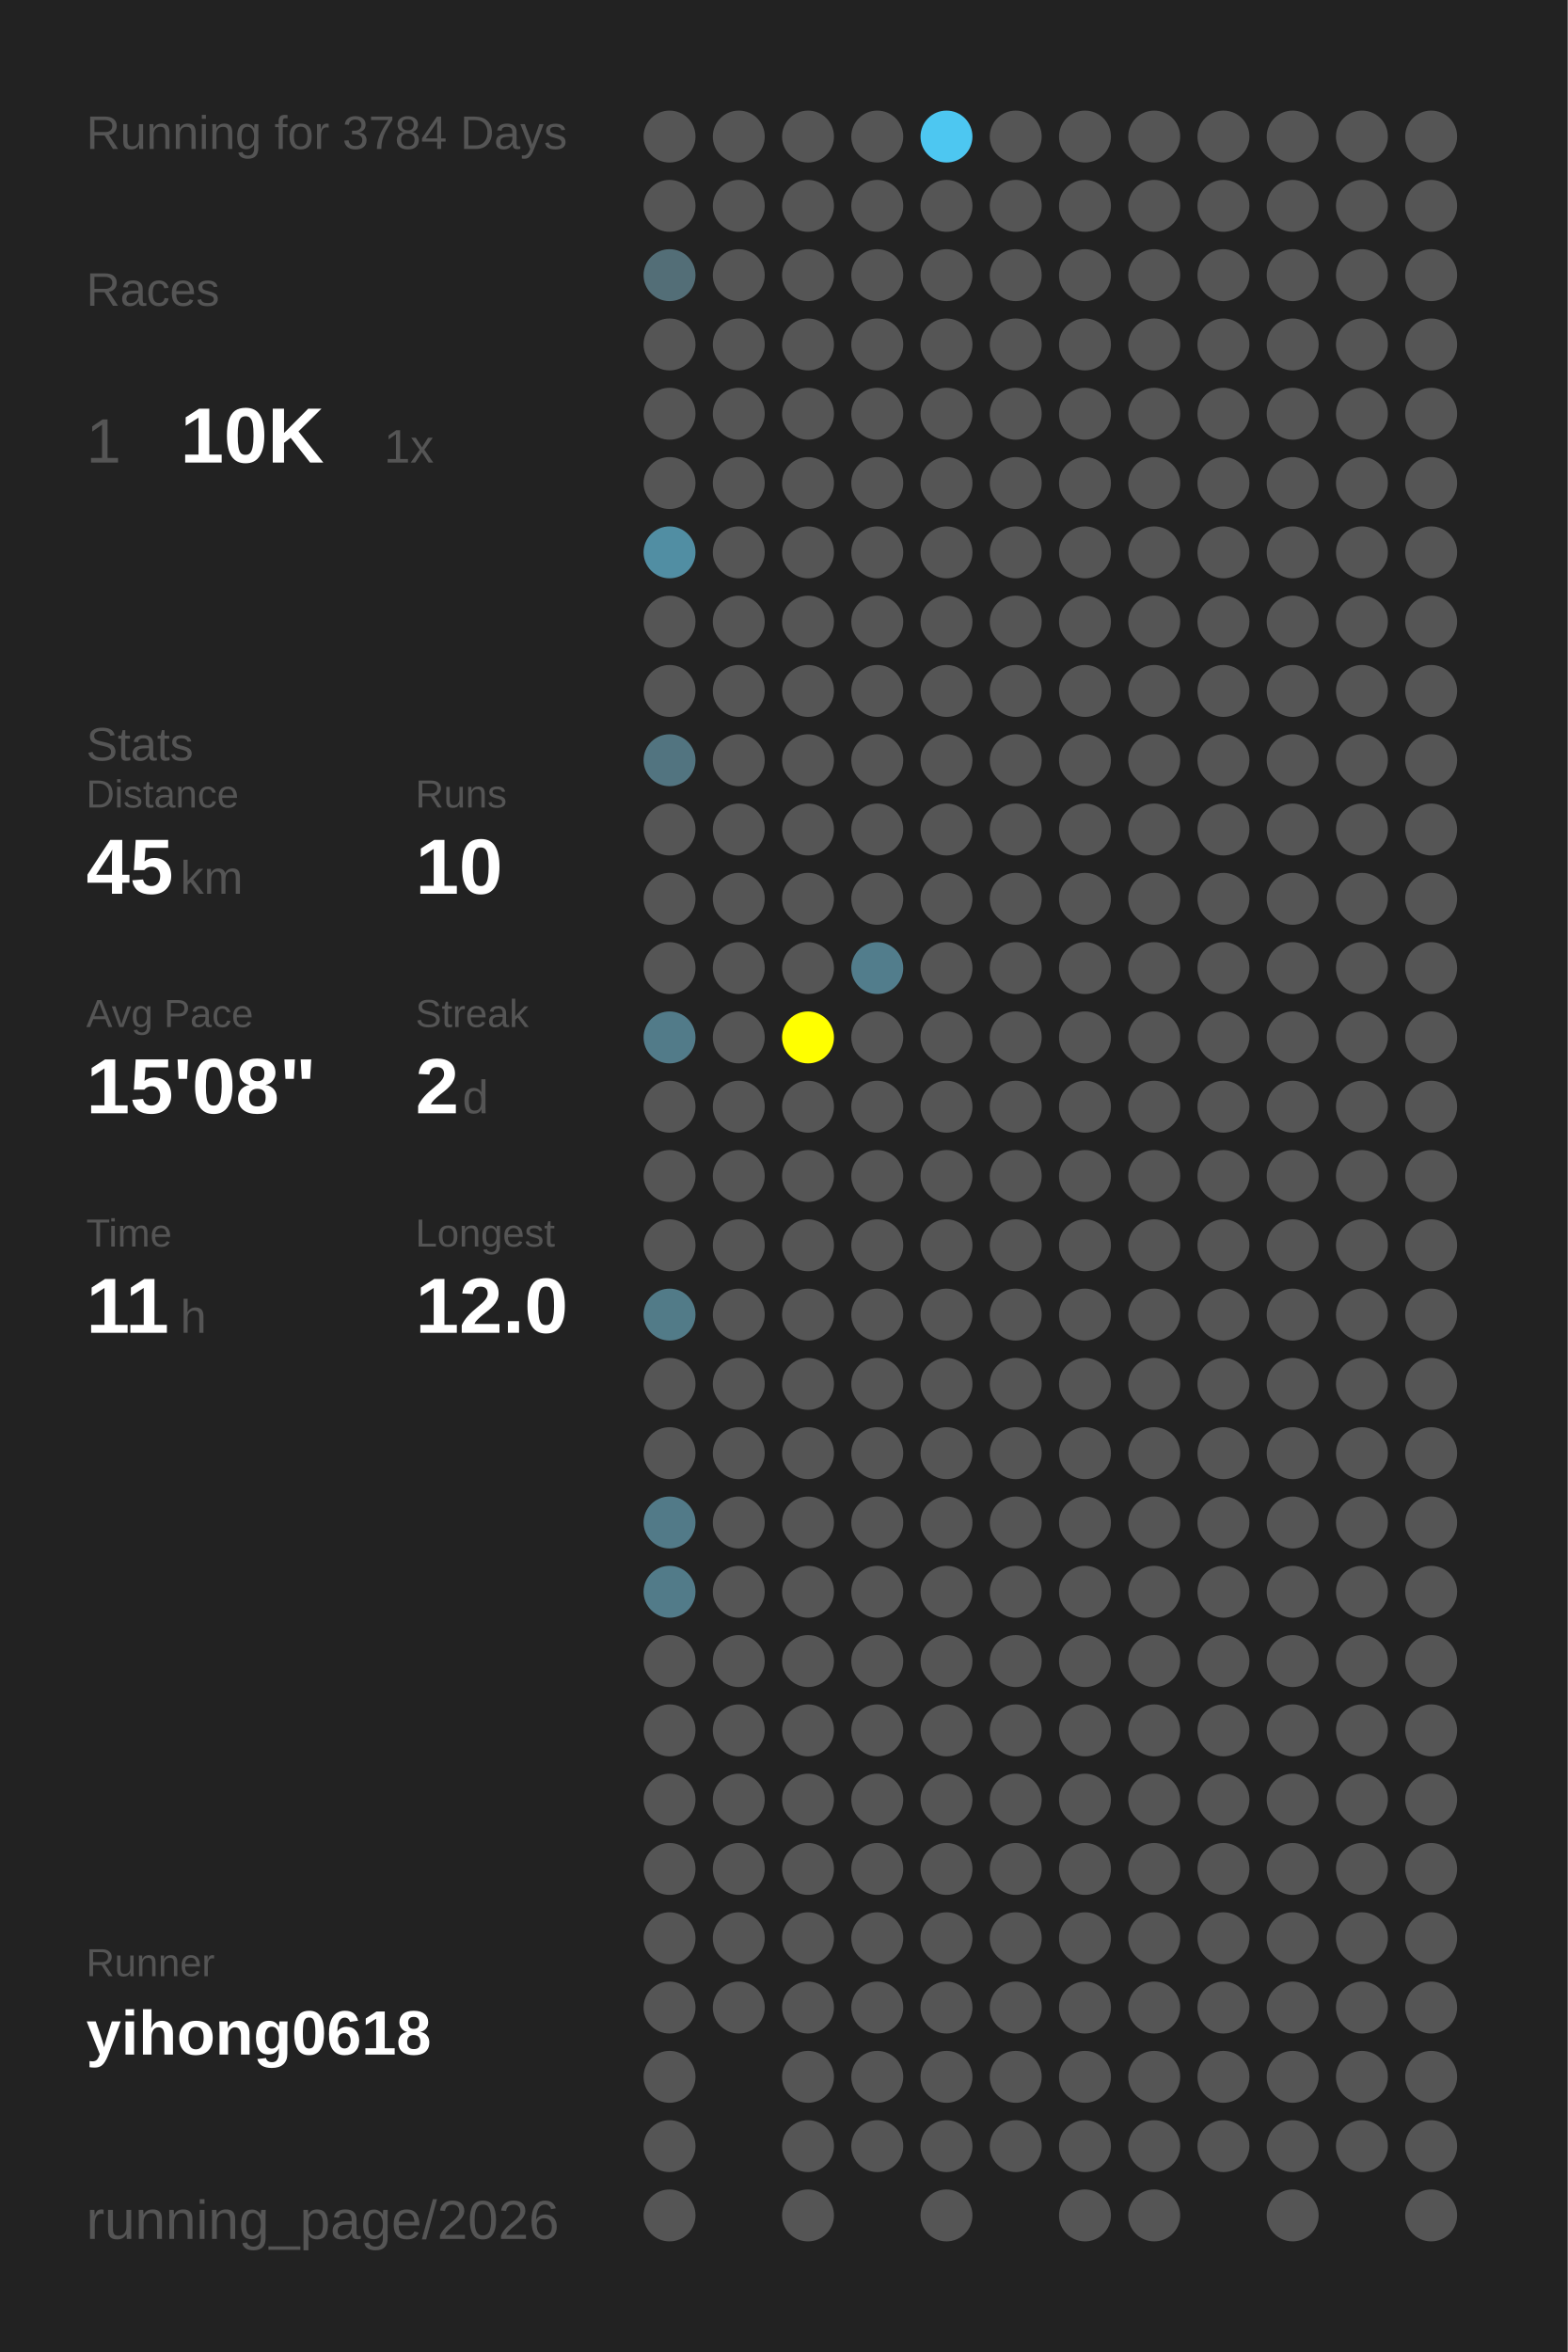
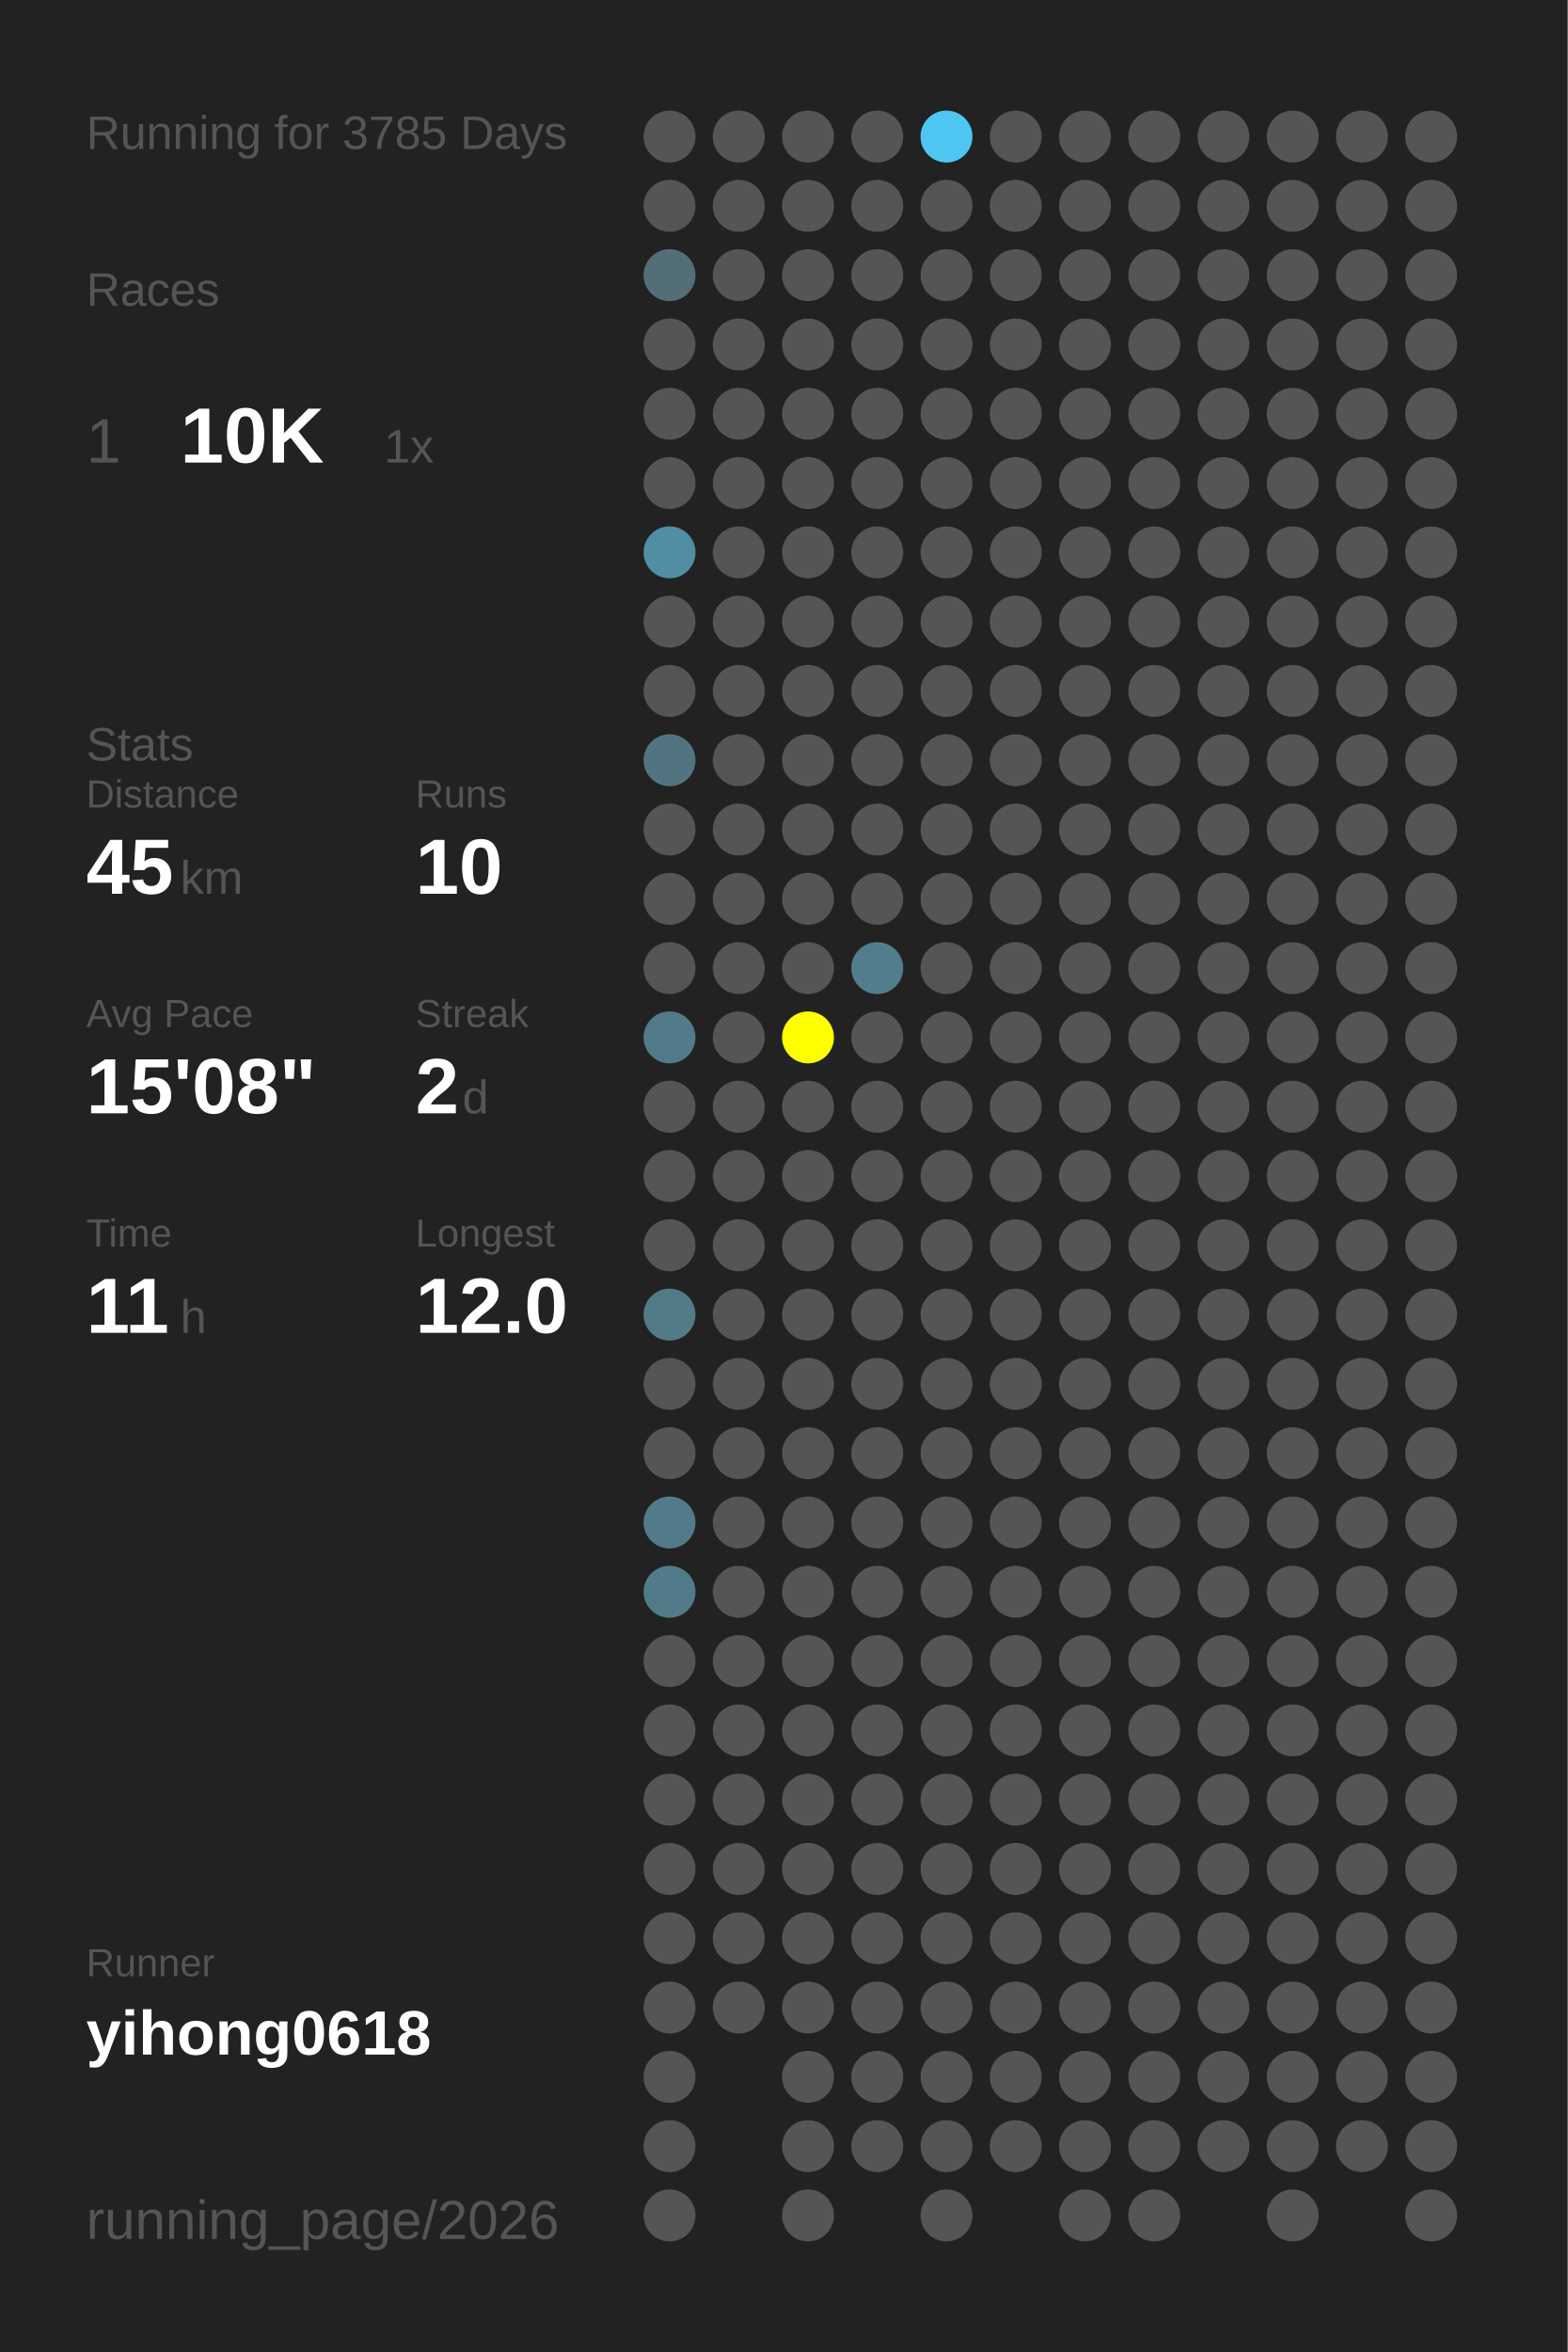
<svg xmlns="http://www.w3.org/2000/svg" baseProfile="full" height="300mm" version="1.1" viewBox="0,0,200,300" width="200mm">
  <defs />
  <rect fill="#222222" height="300" width="200" x="0" y="0" />
-   <text fill="#555555" style="font-size:6px; font-family:Arial;" x="11" y="19">Running for 3784 Days</text>
+   <text fill="#555555" style="font-size:6px; font-family:Arial;" x="11" y="19">Running for 3785 Days</text>
  <text fill="#555555" style="font-size:6px; font-family:Arial;" x="11" y="39">Races</text>
  <text fill="#555555" style="font-size:8px; font-family:Arial;" x="11" y="59">1</text>
  <text fill="#FFFFFF" style="font-size:10px; font-family:Arial; font-weight:bold;" x="23" y="59">10K</text>
  <text fill="#555555" style="font-size:6px; font-family:Arial;" x="49" y="59">1x</text>
  <text fill="#555555" style="font-size:6px; font-family:Arial;" x="11" y="97">Stats</text>
  <text fill="#555555" style="font-size:5px; font-family:Arial;" x="11" y="103">Distance</text>
  <text fill="#FFFFFF" style="font-size:10px; font-family:Arial; font-weight:bold;" x="11" y="114">45</text>
  <text fill="#555555" style="font-size:6px; font-family:Arial;" x="23" y="114">km</text>
  <text fill="#555555" style="font-size:5px; font-family:Arial;" x="53" y="103">Runs</text>
  <text fill="#FFFFFF" style="font-size:10px; font-family:Arial; font-weight:bold;" x="53" y="114">10</text>
  <text fill="#555555" style="font-size:5px; font-family:Arial;" x="11" y="131">Avg Pace</text>
  <text fill="#FFFFFF" style="font-size:10px; font-family:Arial; font-weight:bold;" x="11" y="142">15'08"</text>
  <text fill="#555555" style="font-size:5px; font-family:Arial;" x="53" y="131">Streak</text>
  <text fill="#FFFFFF" style="font-size:10px; font-family:Arial; font-weight:bold;" x="53" y="142">2</text>
  <text fill="#555555" style="font-size:6px; font-family:Arial;" x="59" y="142">d</text>
  <text fill="#555555" style="font-size:5px; font-family:Arial;" x="11" y="159">Time</text>
  <text fill="#FFFFFF" style="font-size:10px; font-family:Arial; font-weight:bold;" x="11" y="170">11</text>
  <text fill="#555555" style="font-size:6px; font-family:Arial;" x="23" y="170">h</text>
  <text fill="#555555" style="font-size:5px; font-family:Arial;" x="53" y="159">Longest</text>
  <text fill="#FFFFFF" style="font-size:10px; font-family:Arial; font-weight:bold;" x="53" y="170">12.0</text>
  <text fill="#555555" style="font-size:5px; font-family:Arial;" x="11" y="252.065">Runner</text>
  <text fill="#FFFFFF" style="font-size:8px; font-family:Arial; font-weight:bold;" x="11" y="262.065">yihong0618</text>
  <text fill="#555555" style="font-size:7px; font-family:Arial;" x="11" y="285.581">running_page/2026</text>
  <circle cx="85.417" cy="17.419" fill="#555555" r="3.312" />
  <circle cx="85.417" cy="26.258" fill="#555555" r="3.312" />
  <circle cx="85.417" cy="35.097" fill="#536e77" r="3.312" />
  <circle cx="85.417" cy="43.935" fill="#555555" r="3.312" />
  <circle cx="85.417" cy="52.774" fill="#555555" r="3.312" />
  <circle cx="85.417" cy="61.613" fill="#555555" r="3.312" />
  <circle cx="85.417" cy="70.452" fill="#518ea3" r="3.312" />
  <circle cx="85.417" cy="79.29" fill="#555555" r="3.312" />
  <circle cx="85.417" cy="88.129" fill="#555555" r="3.312" />
  <circle cx="85.417" cy="96.968" fill="#527480" r="3.312" />
  <circle cx="85.417" cy="105.806" fill="#555555" r="3.312" />
  <circle cx="85.417" cy="114.645" fill="#555555" r="3.312" />
  <circle cx="85.417" cy="123.484" fill="#555555" r="3.312" />
  <circle cx="85.417" cy="132.323" fill="#527b89" r="3.312" />
  <circle cx="85.417" cy="141.161" fill="#555555" r="3.312" />
  <circle cx="85.417" cy="150" fill="#555555" r="3.312" />
  <circle cx="85.417" cy="158.839" fill="#555555" r="3.312" />
  <circle cx="85.417" cy="167.677" fill="#527b88" r="3.312" />
  <circle cx="85.417" cy="176.516" fill="#555555" r="3.312" />
  <circle cx="85.417" cy="185.355" fill="#555555" r="3.312" />
  <circle cx="85.417" cy="194.194" fill="#527a88" r="3.312" />
  <circle cx="85.417" cy="203.032" fill="#527b89" r="3.312" />
  <circle cx="85.417" cy="211.871" fill="#555555" r="3.312" />
  <circle cx="85.417" cy="220.71" fill="#555555" r="3.312" />
  <circle cx="85.417" cy="229.548" fill="#555555" r="3.312" />
  <circle cx="85.417" cy="238.387" fill="#555555" r="3.312" />
  <circle cx="85.417" cy="247.226" fill="#555555" r="3.312" />
  <circle cx="85.417" cy="256.065" fill="#555555" r="3.312" />
  <circle cx="85.417" cy="264.903" fill="#555555" r="3.312" />
  <circle cx="85.417" cy="273.742" fill="#555555" r="3.312" />
  <circle cx="85.417" cy="282.581" fill="#555555" r="3.312" />
  <circle cx="94.25" cy="17.419" fill="#555555" r="3.312" />
  <circle cx="94.25" cy="26.258" fill="#555555" r="3.312" />
  <circle cx="94.25" cy="35.097" fill="#555555" r="3.312" />
  <circle cx="94.25" cy="43.935" fill="#555555" r="3.312" />
  <circle cx="94.25" cy="52.774" fill="#555555" r="3.312" />
  <circle cx="94.25" cy="61.613" fill="#555555" r="3.312" />
  <circle cx="94.25" cy="70.452" fill="#555555" r="3.312" />
  <circle cx="94.25" cy="79.29" fill="#555555" r="3.312" />
  <circle cx="94.25" cy="88.129" fill="#555555" r="3.312" />
  <circle cx="94.25" cy="96.968" fill="#555555" r="3.312" />
  <circle cx="94.25" cy="105.806" fill="#555555" r="3.312" />
  <circle cx="94.25" cy="114.645" fill="#555555" r="3.312" />
  <circle cx="94.25" cy="123.484" fill="#555555" r="3.312" />
  <circle cx="94.25" cy="132.323" fill="#555555" r="3.312" />
  <circle cx="94.25" cy="141.161" fill="#555555" r="3.312" />
  <circle cx="94.25" cy="150" fill="#555555" r="3.312" />
  <circle cx="94.25" cy="158.839" fill="#555555" r="3.312" />
  <circle cx="94.25" cy="167.677" fill="#555555" r="3.312" />
  <circle cx="94.25" cy="176.516" fill="#555555" r="3.312" />
  <circle cx="94.25" cy="185.355" fill="#555555" r="3.312" />
  <circle cx="94.25" cy="194.194" fill="#555555" r="3.312" />
  <circle cx="94.25" cy="203.032" fill="#555555" r="3.312" />
  <circle cx="94.25" cy="211.871" fill="#555555" r="3.312" />
  <circle cx="94.25" cy="220.71" fill="#555555" r="3.312" />
  <circle cx="94.25" cy="229.548" fill="#555555" r="3.312" />
  <circle cx="94.25" cy="238.387" fill="#555555" r="3.312" />
  <circle cx="94.25" cy="247.226" fill="#555555" r="3.312" />
  <circle cx="94.25" cy="256.065" fill="#555555" r="3.312" />
  <circle cx="103.083" cy="17.419" fill="#555555" r="3.312" />
  <circle cx="103.083" cy="26.258" fill="#555555" r="3.312" />
  <circle cx="103.083" cy="35.097" fill="#555555" r="3.312" />
  <circle cx="103.083" cy="43.935" fill="#555555" r="3.312" />
  <circle cx="103.083" cy="52.774" fill="#555555" r="3.312" />
  <circle cx="103.083" cy="61.613" fill="#555555" r="3.312" />
  <circle cx="103.083" cy="70.452" fill="#555555" r="3.312" />
  <circle cx="103.083" cy="79.29" fill="#555555" r="3.312" />
  <circle cx="103.083" cy="88.129" fill="#555555" r="3.312" />
  <circle cx="103.083" cy="96.968" fill="#555555" r="3.312" />
  <circle cx="103.083" cy="105.806" fill="#555555" r="3.312" />
  <circle cx="103.083" cy="114.645" fill="#555555" r="3.312" />
  <circle cx="103.083" cy="123.484" fill="#555555" r="3.312" />
  <circle cx="103.083" cy="132.323" fill="#FFFF00" r="3.312" />
  <circle cx="103.083" cy="141.161" fill="#555555" r="3.312" />
  <circle cx="103.083" cy="150" fill="#555555" r="3.312" />
  <circle cx="103.083" cy="158.839" fill="#555555" r="3.312" />
  <circle cx="103.083" cy="167.677" fill="#555555" r="3.312" />
  <circle cx="103.083" cy="176.516" fill="#555555" r="3.312" />
  <circle cx="103.083" cy="185.355" fill="#555555" r="3.312" />
  <circle cx="103.083" cy="194.194" fill="#555555" r="3.312" />
  <circle cx="103.083" cy="203.032" fill="#555555" r="3.312" />
  <circle cx="103.083" cy="211.871" fill="#555555" r="3.312" />
  <circle cx="103.083" cy="220.71" fill="#555555" r="3.312" />
  <circle cx="103.083" cy="229.548" fill="#555555" r="3.312" />
  <circle cx="103.083" cy="238.387" fill="#555555" r="3.312" />
  <circle cx="103.083" cy="247.226" fill="#555555" r="3.312" />
  <circle cx="103.083" cy="256.065" fill="#555555" r="3.312" />
  <circle cx="103.083" cy="264.903" fill="#555555" r="3.312" />
  <circle cx="103.083" cy="273.742" fill="#555555" r="3.312" />
  <circle cx="103.083" cy="282.581" fill="#555555" r="3.312" />
  <circle cx="111.917" cy="17.419" fill="#555555" r="3.312" />
  <circle cx="111.917" cy="26.258" fill="#555555" r="3.312" />
  <circle cx="111.917" cy="35.097" fill="#555555" r="3.312" />
  <circle cx="111.917" cy="43.935" fill="#555555" r="3.312" />
  <circle cx="111.917" cy="52.774" fill="#555555" r="3.312" />
  <circle cx="111.917" cy="61.613" fill="#555555" r="3.312" />
  <circle cx="111.917" cy="70.452" fill="#555555" r="3.312" />
  <circle cx="111.917" cy="79.29" fill="#555555" r="3.312" />
  <circle cx="111.917" cy="88.129" fill="#555555" r="3.312" />
  <circle cx="111.917" cy="96.968" fill="#555555" r="3.312" />
  <circle cx="111.917" cy="105.806" fill="#555555" r="3.312" />
  <circle cx="111.917" cy="114.645" fill="#555555" r="3.312" />
  <circle cx="111.917" cy="123.484" fill="#527d8c" r="3.312" />
  <circle cx="111.917" cy="132.323" fill="#555555" r="3.312" />
  <circle cx="111.917" cy="141.161" fill="#555555" r="3.312" />
  <circle cx="111.917" cy="150" fill="#555555" r="3.312" />
  <circle cx="111.917" cy="158.839" fill="#555555" r="3.312" />
  <circle cx="111.917" cy="167.677" fill="#555555" r="3.312" />
  <circle cx="111.917" cy="176.516" fill="#555555" r="3.312" />
  <circle cx="111.917" cy="185.355" fill="#555555" r="3.312" />
  <circle cx="111.917" cy="194.194" fill="#555555" r="3.312" />
  <circle cx="111.917" cy="203.032" fill="#555555" r="3.312" />
  <circle cx="111.917" cy="211.871" fill="#555555" r="3.312" />
  <circle cx="111.917" cy="220.71" fill="#555555" r="3.312" />
  <circle cx="111.917" cy="229.548" fill="#555555" r="3.312" />
  <circle cx="111.917" cy="238.387" fill="#555555" r="3.312" />
  <circle cx="111.917" cy="247.226" fill="#555555" r="3.312" />
  <circle cx="111.917" cy="256.065" fill="#555555" r="3.312" />
  <circle cx="111.917" cy="264.903" fill="#555555" r="3.312" />
  <circle cx="111.917" cy="273.742" fill="#555555" r="3.312" />
  <circle cx="120.75" cy="17.419" fill="#4dc7f1" r="3.312" />
  <circle cx="120.75" cy="26.258" fill="#555555" r="3.312" />
  <circle cx="120.75" cy="35.097" fill="#555555" r="3.312" />
  <circle cx="120.75" cy="43.935" fill="#555555" r="3.312" />
  <circle cx="120.75" cy="52.774" fill="#555555" r="3.312" />
  <circle cx="120.75" cy="61.613" fill="#555555" r="3.312" />
  <circle cx="120.75" cy="70.452" fill="#555555" r="3.312" />
  <circle cx="120.75" cy="79.29" fill="#555555" r="3.312" />
  <circle cx="120.75" cy="88.129" fill="#555555" r="3.312" />
  <circle cx="120.75" cy="96.968" fill="#555555" r="3.312" />
  <circle cx="120.75" cy="105.806" fill="#555555" r="3.312" />
  <circle cx="120.75" cy="114.645" fill="#555555" r="3.312" />
  <circle cx="120.75" cy="123.484" fill="#555555" r="3.312" />
  <circle cx="120.75" cy="132.323" fill="#555555" r="3.312" />
  <circle cx="120.75" cy="141.161" fill="#555555" r="3.312" />
  <circle cx="120.75" cy="150" fill="#555555" r="3.312" />
  <circle cx="120.75" cy="158.839" fill="#555555" r="3.312" />
  <circle cx="120.75" cy="167.677" fill="#555555" r="3.312" />
  <circle cx="120.75" cy="176.516" fill="#555555" r="3.312" />
  <circle cx="120.75" cy="185.355" fill="#555555" r="3.312" />
  <circle cx="120.75" cy="194.194" fill="#555555" r="3.312" />
  <circle cx="120.75" cy="203.032" fill="#555555" r="3.312" />
  <circle cx="120.75" cy="211.871" fill="#555555" r="3.312" />
  <circle cx="120.75" cy="220.71" fill="#555555" r="3.312" />
  <circle cx="120.75" cy="229.548" fill="#555555" r="3.312" />
  <circle cx="120.75" cy="238.387" fill="#555555" r="3.312" />
  <circle cx="120.75" cy="247.226" fill="#555555" r="3.312" />
  <circle cx="120.75" cy="256.065" fill="#555555" r="3.312" />
  <circle cx="120.75" cy="264.903" fill="#555555" r="3.312" />
  <circle cx="120.75" cy="273.742" fill="#555555" r="3.312" />
  <circle cx="120.75" cy="282.581" fill="#555555" r="3.312" />
  <circle cx="129.583" cy="17.419" fill="#555555" r="3.312" />
  <circle cx="129.583" cy="26.258" fill="#555555" r="3.312" />
  <circle cx="129.583" cy="35.097" fill="#555555" r="3.312" />
  <circle cx="129.583" cy="43.935" fill="#555555" r="3.312" />
  <circle cx="129.583" cy="52.774" fill="#555555" r="3.312" />
  <circle cx="129.583" cy="61.613" fill="#555555" r="3.312" />
  <circle cx="129.583" cy="70.452" fill="#555555" r="3.312" />
  <circle cx="129.583" cy="79.29" fill="#555555" r="3.312" />
  <circle cx="129.583" cy="88.129" fill="#555555" r="3.312" />
  <circle cx="129.583" cy="96.968" fill="#555555" r="3.312" />
  <circle cx="129.583" cy="105.806" fill="#555555" r="3.312" />
  <circle cx="129.583" cy="114.645" fill="#555555" r="3.312" />
  <circle cx="129.583" cy="123.484" fill="#555555" r="3.312" />
  <circle cx="129.583" cy="132.323" fill="#555555" r="3.312" />
  <circle cx="129.583" cy="141.161" fill="#555555" r="3.312" />
  <circle cx="129.583" cy="150" fill="#555555" r="3.312" />
  <circle cx="129.583" cy="158.839" fill="#555555" r="3.312" />
  <circle cx="129.583" cy="167.677" fill="#555555" r="3.312" />
  <circle cx="129.583" cy="176.516" fill="#555555" r="3.312" />
  <circle cx="129.583" cy="185.355" fill="#555555" r="3.312" />
  <circle cx="129.583" cy="194.194" fill="#555555" r="3.312" />
  <circle cx="129.583" cy="203.032" fill="#555555" r="3.312" />
  <circle cx="129.583" cy="211.871" fill="#555555" r="3.312" />
  <circle cx="129.583" cy="220.71" fill="#555555" r="3.312" />
  <circle cx="129.583" cy="229.548" fill="#555555" r="3.312" />
  <circle cx="129.583" cy="238.387" fill="#555555" r="3.312" />
  <circle cx="129.583" cy="247.226" fill="#555555" r="3.312" />
  <circle cx="129.583" cy="256.065" fill="#555555" r="3.312" />
  <circle cx="129.583" cy="264.903" fill="#555555" r="3.312" />
  <circle cx="129.583" cy="273.742" fill="#555555" r="3.312" />
  <circle cx="138.417" cy="17.419" fill="#555555" r="3.312" />
  <circle cx="138.417" cy="26.258" fill="#555555" r="3.312" />
  <circle cx="138.417" cy="35.097" fill="#555555" r="3.312" />
  <circle cx="138.417" cy="43.935" fill="#555555" r="3.312" />
  <circle cx="138.417" cy="52.774" fill="#555555" r="3.312" />
  <circle cx="138.417" cy="61.613" fill="#555555" r="3.312" />
  <circle cx="138.417" cy="70.452" fill="#555555" r="3.312" />
  <circle cx="138.417" cy="79.29" fill="#555555" r="3.312" />
  <circle cx="138.417" cy="88.129" fill="#555555" r="3.312" />
  <circle cx="138.417" cy="96.968" fill="#555555" r="3.312" />
  <circle cx="138.417" cy="105.806" fill="#555555" r="3.312" />
  <circle cx="138.417" cy="114.645" fill="#555555" r="3.312" />
  <circle cx="138.417" cy="123.484" fill="#555555" r="3.312" />
  <circle cx="138.417" cy="132.323" fill="#555555" r="3.312" />
  <circle cx="138.417" cy="141.161" fill="#555555" r="3.312" />
  <circle cx="138.417" cy="150" fill="#555555" r="3.312" />
  <circle cx="138.417" cy="158.839" fill="#555555" r="3.312" />
  <circle cx="138.417" cy="167.677" fill="#555555" r="3.312" />
  <circle cx="138.417" cy="176.516" fill="#555555" r="3.312" />
  <circle cx="138.417" cy="185.355" fill="#555555" r="3.312" />
  <circle cx="138.417" cy="194.194" fill="#555555" r="3.312" />
  <circle cx="138.417" cy="203.032" fill="#555555" r="3.312" />
  <circle cx="138.417" cy="211.871" fill="#555555" r="3.312" />
  <circle cx="138.417" cy="220.71" fill="#555555" r="3.312" />
  <circle cx="138.417" cy="229.548" fill="#555555" r="3.312" />
  <circle cx="138.417" cy="238.387" fill="#555555" r="3.312" />
  <circle cx="138.417" cy="247.226" fill="#555555" r="3.312" />
  <circle cx="138.417" cy="256.065" fill="#555555" r="3.312" />
  <circle cx="138.417" cy="264.903" fill="#555555" r="3.312" />
  <circle cx="138.417" cy="273.742" fill="#555555" r="3.312" />
  <circle cx="138.417" cy="282.581" fill="#555555" r="3.312" />
  <circle cx="147.25" cy="17.419" fill="#555555" r="3.312" />
  <circle cx="147.25" cy="26.258" fill="#555555" r="3.312" />
  <circle cx="147.25" cy="35.097" fill="#555555" r="3.312" />
  <circle cx="147.25" cy="43.935" fill="#555555" r="3.312" />
  <circle cx="147.25" cy="52.774" fill="#555555" r="3.312" />
  <circle cx="147.25" cy="61.613" fill="#555555" r="3.312" />
  <circle cx="147.25" cy="70.452" fill="#555555" r="3.312" />
  <circle cx="147.25" cy="79.29" fill="#555555" r="3.312" />
  <circle cx="147.25" cy="88.129" fill="#555555" r="3.312" />
  <circle cx="147.25" cy="96.968" fill="#555555" r="3.312" />
  <circle cx="147.25" cy="105.806" fill="#555555" r="3.312" />
  <circle cx="147.25" cy="114.645" fill="#555555" r="3.312" />
  <circle cx="147.25" cy="123.484" fill="#555555" r="3.312" />
  <circle cx="147.25" cy="132.323" fill="#555555" r="3.312" />
  <circle cx="147.25" cy="141.161" fill="#555555" r="3.312" />
  <circle cx="147.25" cy="150" fill="#555555" r="3.312" />
  <circle cx="147.25" cy="158.839" fill="#555555" r="3.312" />
  <circle cx="147.25" cy="167.677" fill="#555555" r="3.312" />
  <circle cx="147.25" cy="176.516" fill="#555555" r="3.312" />
  <circle cx="147.25" cy="185.355" fill="#555555" r="3.312" />
  <circle cx="147.25" cy="194.194" fill="#555555" r="3.312" />
  <circle cx="147.25" cy="203.032" fill="#555555" r="3.312" />
  <circle cx="147.25" cy="211.871" fill="#555555" r="3.312" />
  <circle cx="147.25" cy="220.71" fill="#555555" r="3.312" />
  <circle cx="147.25" cy="229.548" fill="#555555" r="3.312" />
  <circle cx="147.25" cy="238.387" fill="#555555" r="3.312" />
  <circle cx="147.25" cy="247.226" fill="#555555" r="3.312" />
  <circle cx="147.25" cy="256.065" fill="#555555" r="3.312" />
  <circle cx="147.25" cy="264.903" fill="#555555" r="3.312" />
  <circle cx="147.25" cy="273.742" fill="#555555" r="3.312" />
  <circle cx="147.25" cy="282.581" fill="#555555" r="3.312" />
  <circle cx="156.083" cy="17.419" fill="#555555" r="3.312" />
  <circle cx="156.083" cy="26.258" fill="#555555" r="3.312" />
  <circle cx="156.083" cy="35.097" fill="#555555" r="3.312" />
  <circle cx="156.083" cy="43.935" fill="#555555" r="3.312" />
  <circle cx="156.083" cy="52.774" fill="#555555" r="3.312" />
  <circle cx="156.083" cy="61.613" fill="#555555" r="3.312" />
  <circle cx="156.083" cy="70.452" fill="#555555" r="3.312" />
  <circle cx="156.083" cy="79.29" fill="#555555" r="3.312" />
  <circle cx="156.083" cy="88.129" fill="#555555" r="3.312" />
  <circle cx="156.083" cy="96.968" fill="#555555" r="3.312" />
  <circle cx="156.083" cy="105.806" fill="#555555" r="3.312" />
  <circle cx="156.083" cy="114.645" fill="#555555" r="3.312" />
  <circle cx="156.083" cy="123.484" fill="#555555" r="3.312" />
  <circle cx="156.083" cy="132.323" fill="#555555" r="3.312" />
  <circle cx="156.083" cy="141.161" fill="#555555" r="3.312" />
  <circle cx="156.083" cy="150" fill="#555555" r="3.312" />
  <circle cx="156.083" cy="158.839" fill="#555555" r="3.312" />
  <circle cx="156.083" cy="167.677" fill="#555555" r="3.312" />
  <circle cx="156.083" cy="176.516" fill="#555555" r="3.312" />
  <circle cx="156.083" cy="185.355" fill="#555555" r="3.312" />
  <circle cx="156.083" cy="194.194" fill="#555555" r="3.312" />
  <circle cx="156.083" cy="203.032" fill="#555555" r="3.312" />
  <circle cx="156.083" cy="211.871" fill="#555555" r="3.312" />
  <circle cx="156.083" cy="220.71" fill="#555555" r="3.312" />
  <circle cx="156.083" cy="229.548" fill="#555555" r="3.312" />
  <circle cx="156.083" cy="238.387" fill="#555555" r="3.312" />
  <circle cx="156.083" cy="247.226" fill="#555555" r="3.312" />
  <circle cx="156.083" cy="256.065" fill="#555555" r="3.312" />
  <circle cx="156.083" cy="264.903" fill="#555555" r="3.312" />
  <circle cx="156.083" cy="273.742" fill="#555555" r="3.312" />
  <circle cx="164.917" cy="17.419" fill="#555555" r="3.312" />
  <circle cx="164.917" cy="26.258" fill="#555555" r="3.312" />
  <circle cx="164.917" cy="35.097" fill="#555555" r="3.312" />
  <circle cx="164.917" cy="43.935" fill="#555555" r="3.312" />
  <circle cx="164.917" cy="52.774" fill="#555555" r="3.312" />
  <circle cx="164.917" cy="61.613" fill="#555555" r="3.312" />
  <circle cx="164.917" cy="70.452" fill="#555555" r="3.312" />
  <circle cx="164.917" cy="79.29" fill="#555555" r="3.312" />
  <circle cx="164.917" cy="88.129" fill="#555555" r="3.312" />
  <circle cx="164.917" cy="96.968" fill="#555555" r="3.312" />
  <circle cx="164.917" cy="105.806" fill="#555555" r="3.312" />
  <circle cx="164.917" cy="114.645" fill="#555555" r="3.312" />
  <circle cx="164.917" cy="123.484" fill="#555555" r="3.312" />
  <circle cx="164.917" cy="132.323" fill="#555555" r="3.312" />
  <circle cx="164.917" cy="141.161" fill="#555555" r="3.312" />
  <circle cx="164.917" cy="150" fill="#555555" r="3.312" />
  <circle cx="164.917" cy="158.839" fill="#555555" r="3.312" />
  <circle cx="164.917" cy="167.677" fill="#555555" r="3.312" />
  <circle cx="164.917" cy="176.516" fill="#555555" r="3.312" />
  <circle cx="164.917" cy="185.355" fill="#555555" r="3.312" />
  <circle cx="164.917" cy="194.194" fill="#555555" r="3.312" />
  <circle cx="164.917" cy="203.032" fill="#555555" r="3.312" />
  <circle cx="164.917" cy="211.871" fill="#555555" r="3.312" />
  <circle cx="164.917" cy="220.71" fill="#555555" r="3.312" />
  <circle cx="164.917" cy="229.548" fill="#555555" r="3.312" />
  <circle cx="164.917" cy="238.387" fill="#555555" r="3.312" />
  <circle cx="164.917" cy="247.226" fill="#555555" r="3.312" />
  <circle cx="164.917" cy="256.065" fill="#555555" r="3.312" />
  <circle cx="164.917" cy="264.903" fill="#555555" r="3.312" />
  <circle cx="164.917" cy="273.742" fill="#555555" r="3.312" />
  <circle cx="164.917" cy="282.581" fill="#555555" r="3.312" />
  <circle cx="173.75" cy="17.419" fill="#555555" r="3.312" />
  <circle cx="173.75" cy="26.258" fill="#555555" r="3.312" />
  <circle cx="173.75" cy="35.097" fill="#555555" r="3.312" />
  <circle cx="173.75" cy="43.935" fill="#555555" r="3.312" />
  <circle cx="173.75" cy="52.774" fill="#555555" r="3.312" />
  <circle cx="173.75" cy="61.613" fill="#555555" r="3.312" />
  <circle cx="173.75" cy="70.452" fill="#555555" r="3.312" />
  <circle cx="173.75" cy="79.29" fill="#555555" r="3.312" />
  <circle cx="173.75" cy="88.129" fill="#555555" r="3.312" />
  <circle cx="173.75" cy="96.968" fill="#555555" r="3.312" />
  <circle cx="173.75" cy="105.806" fill="#555555" r="3.312" />
  <circle cx="173.75" cy="114.645" fill="#555555" r="3.312" />
  <circle cx="173.75" cy="123.484" fill="#555555" r="3.312" />
  <circle cx="173.75" cy="132.323" fill="#555555" r="3.312" />
  <circle cx="173.75" cy="141.161" fill="#555555" r="3.312" />
  <circle cx="173.75" cy="150" fill="#555555" r="3.312" />
  <circle cx="173.75" cy="158.839" fill="#555555" r="3.312" />
  <circle cx="173.75" cy="167.677" fill="#555555" r="3.312" />
  <circle cx="173.75" cy="176.516" fill="#555555" r="3.312" />
  <circle cx="173.75" cy="185.355" fill="#555555" r="3.312" />
  <circle cx="173.75" cy="194.194" fill="#555555" r="3.312" />
  <circle cx="173.75" cy="203.032" fill="#555555" r="3.312" />
  <circle cx="173.75" cy="211.871" fill="#555555" r="3.312" />
  <circle cx="173.75" cy="220.71" fill="#555555" r="3.312" />
  <circle cx="173.75" cy="229.548" fill="#555555" r="3.312" />
  <circle cx="173.75" cy="238.387" fill="#555555" r="3.312" />
  <circle cx="173.75" cy="247.226" fill="#555555" r="3.312" />
  <circle cx="173.75" cy="256.065" fill="#555555" r="3.312" />
  <circle cx="173.75" cy="264.903" fill="#555555" r="3.312" />
  <circle cx="173.75" cy="273.742" fill="#555555" r="3.312" />
  <circle cx="182.583" cy="17.419" fill="#555555" r="3.312" />
  <circle cx="182.583" cy="26.258" fill="#555555" r="3.312" />
  <circle cx="182.583" cy="35.097" fill="#555555" r="3.312" />
  <circle cx="182.583" cy="43.935" fill="#555555" r="3.312" />
  <circle cx="182.583" cy="52.774" fill="#555555" r="3.312" />
  <circle cx="182.583" cy="61.613" fill="#555555" r="3.312" />
  <circle cx="182.583" cy="70.452" fill="#555555" r="3.312" />
  <circle cx="182.583" cy="79.29" fill="#555555" r="3.312" />
  <circle cx="182.583" cy="88.129" fill="#555555" r="3.312" />
  <circle cx="182.583" cy="96.968" fill="#555555" r="3.312" />
  <circle cx="182.583" cy="105.806" fill="#555555" r="3.312" />
  <circle cx="182.583" cy="114.645" fill="#555555" r="3.312" />
  <circle cx="182.583" cy="123.484" fill="#555555" r="3.312" />
  <circle cx="182.583" cy="132.323" fill="#555555" r="3.312" />
  <circle cx="182.583" cy="141.161" fill="#555555" r="3.312" />
  <circle cx="182.583" cy="150" fill="#555555" r="3.312" />
  <circle cx="182.583" cy="158.839" fill="#555555" r="3.312" />
  <circle cx="182.583" cy="167.677" fill="#555555" r="3.312" />
  <circle cx="182.583" cy="176.516" fill="#555555" r="3.312" />
  <circle cx="182.583" cy="185.355" fill="#555555" r="3.312" />
  <circle cx="182.583" cy="194.194" fill="#555555" r="3.312" />
  <circle cx="182.583" cy="203.032" fill="#555555" r="3.312" />
  <circle cx="182.583" cy="211.871" fill="#555555" r="3.312" />
  <circle cx="182.583" cy="220.71" fill="#555555" r="3.312" />
  <circle cx="182.583" cy="229.548" fill="#555555" r="3.312" />
  <circle cx="182.583" cy="238.387" fill="#555555" r="3.312" />
  <circle cx="182.583" cy="247.226" fill="#555555" r="3.312" />
  <circle cx="182.583" cy="256.065" fill="#555555" r="3.312" />
  <circle cx="182.583" cy="264.903" fill="#555555" r="3.312" />
  <circle cx="182.583" cy="273.742" fill="#555555" r="3.312" />
  <circle cx="182.583" cy="282.581" fill="#555555" r="3.312" />
</svg>
